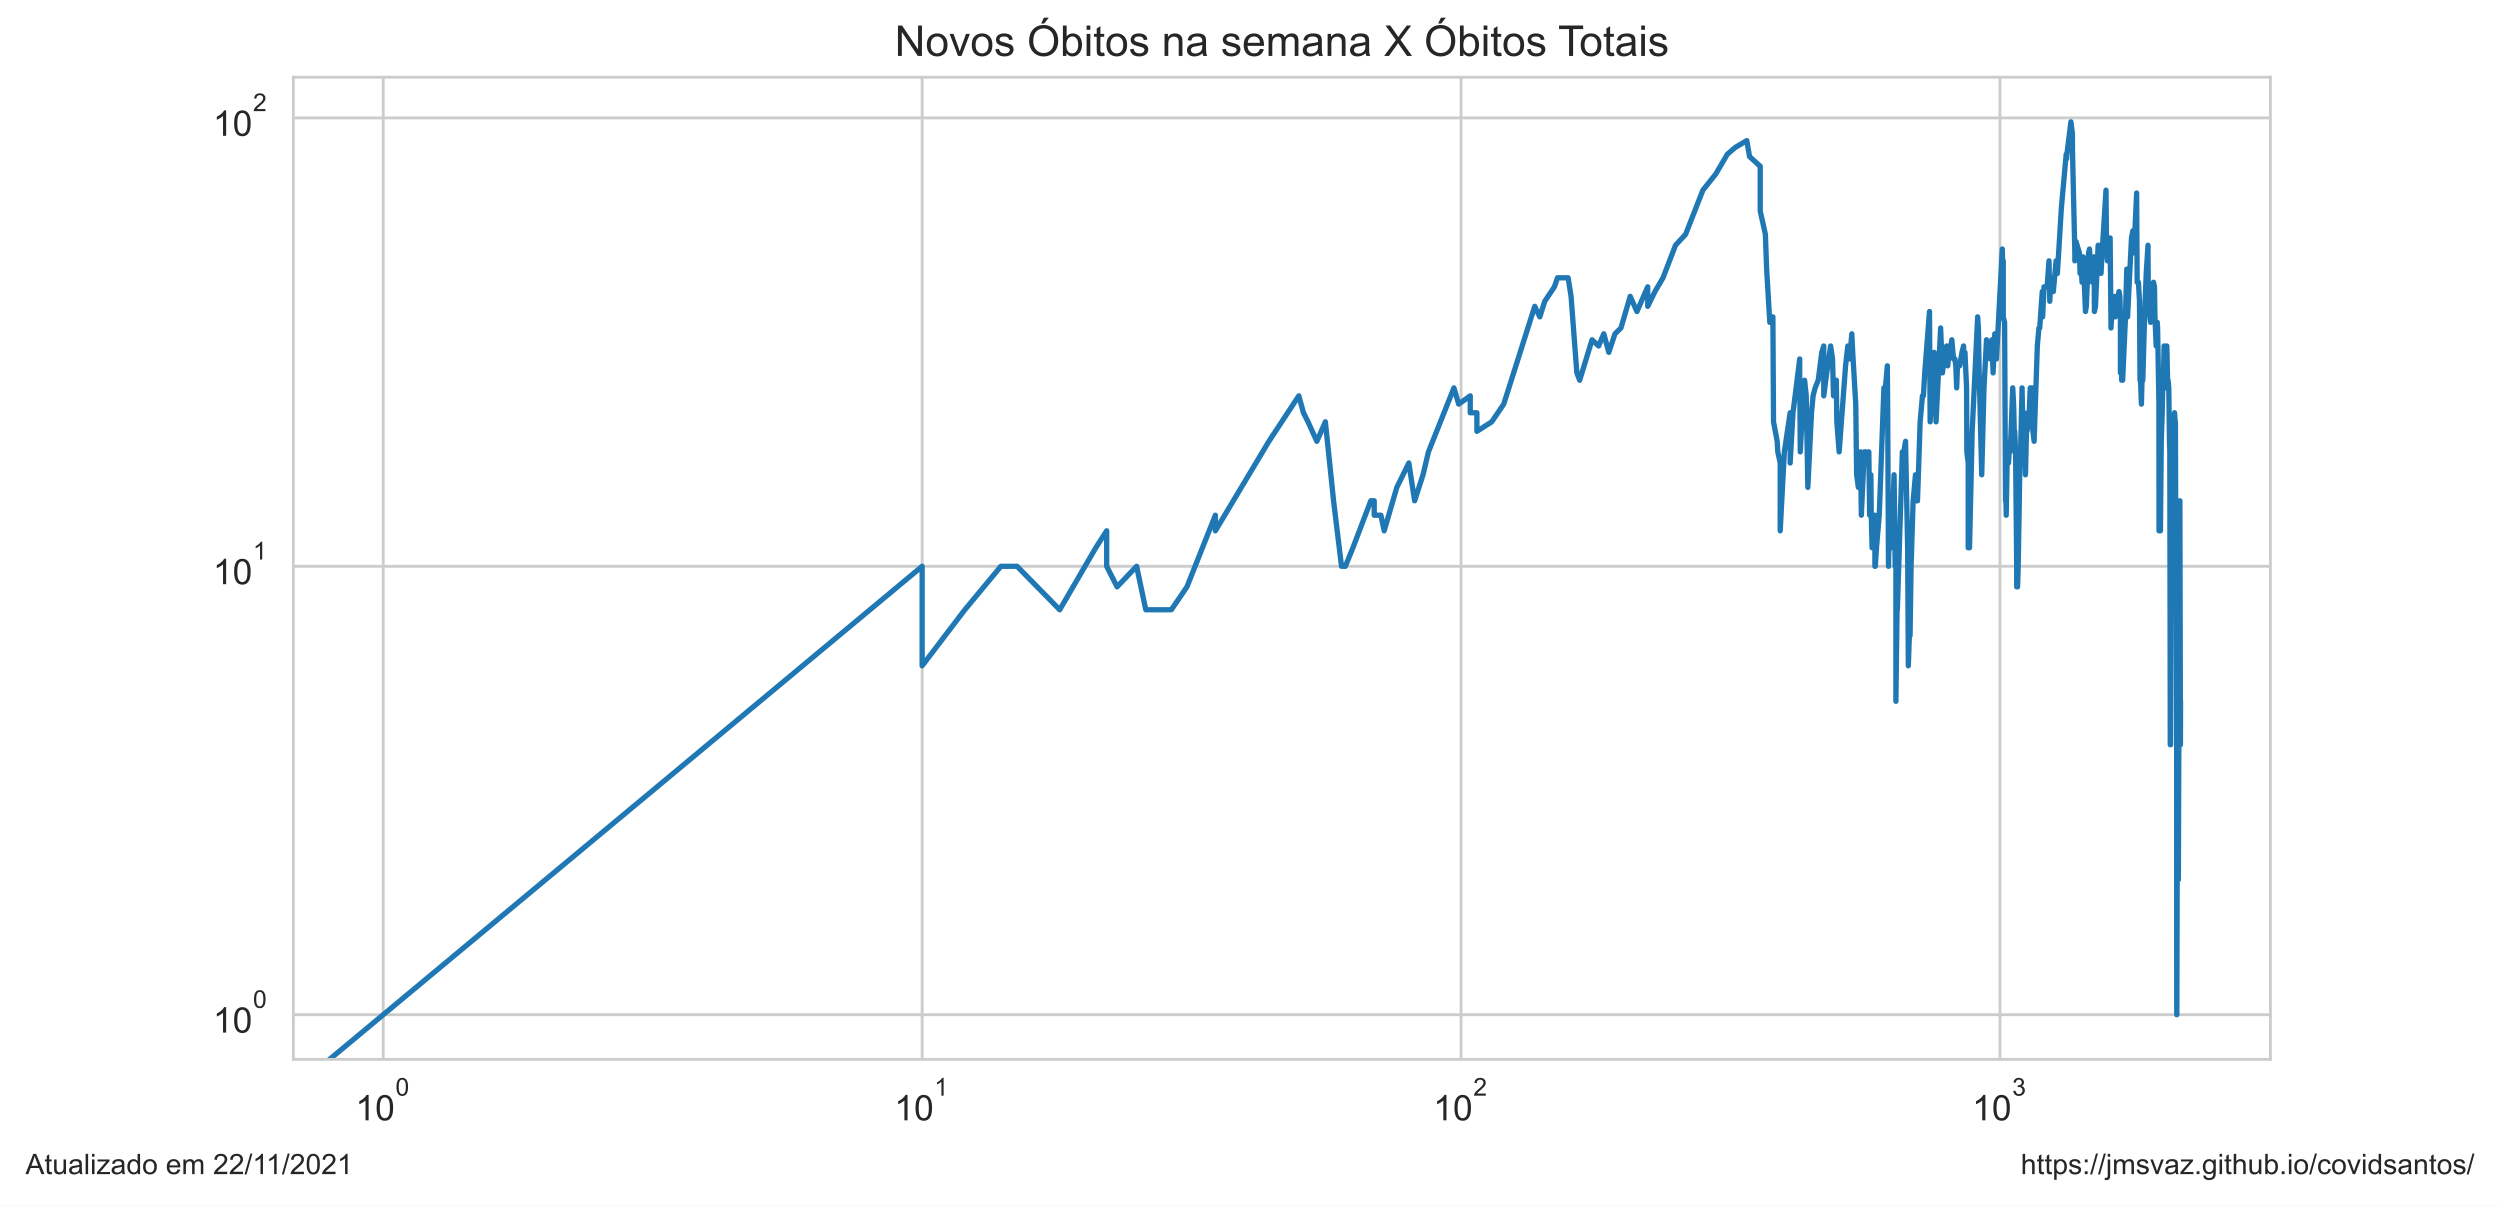
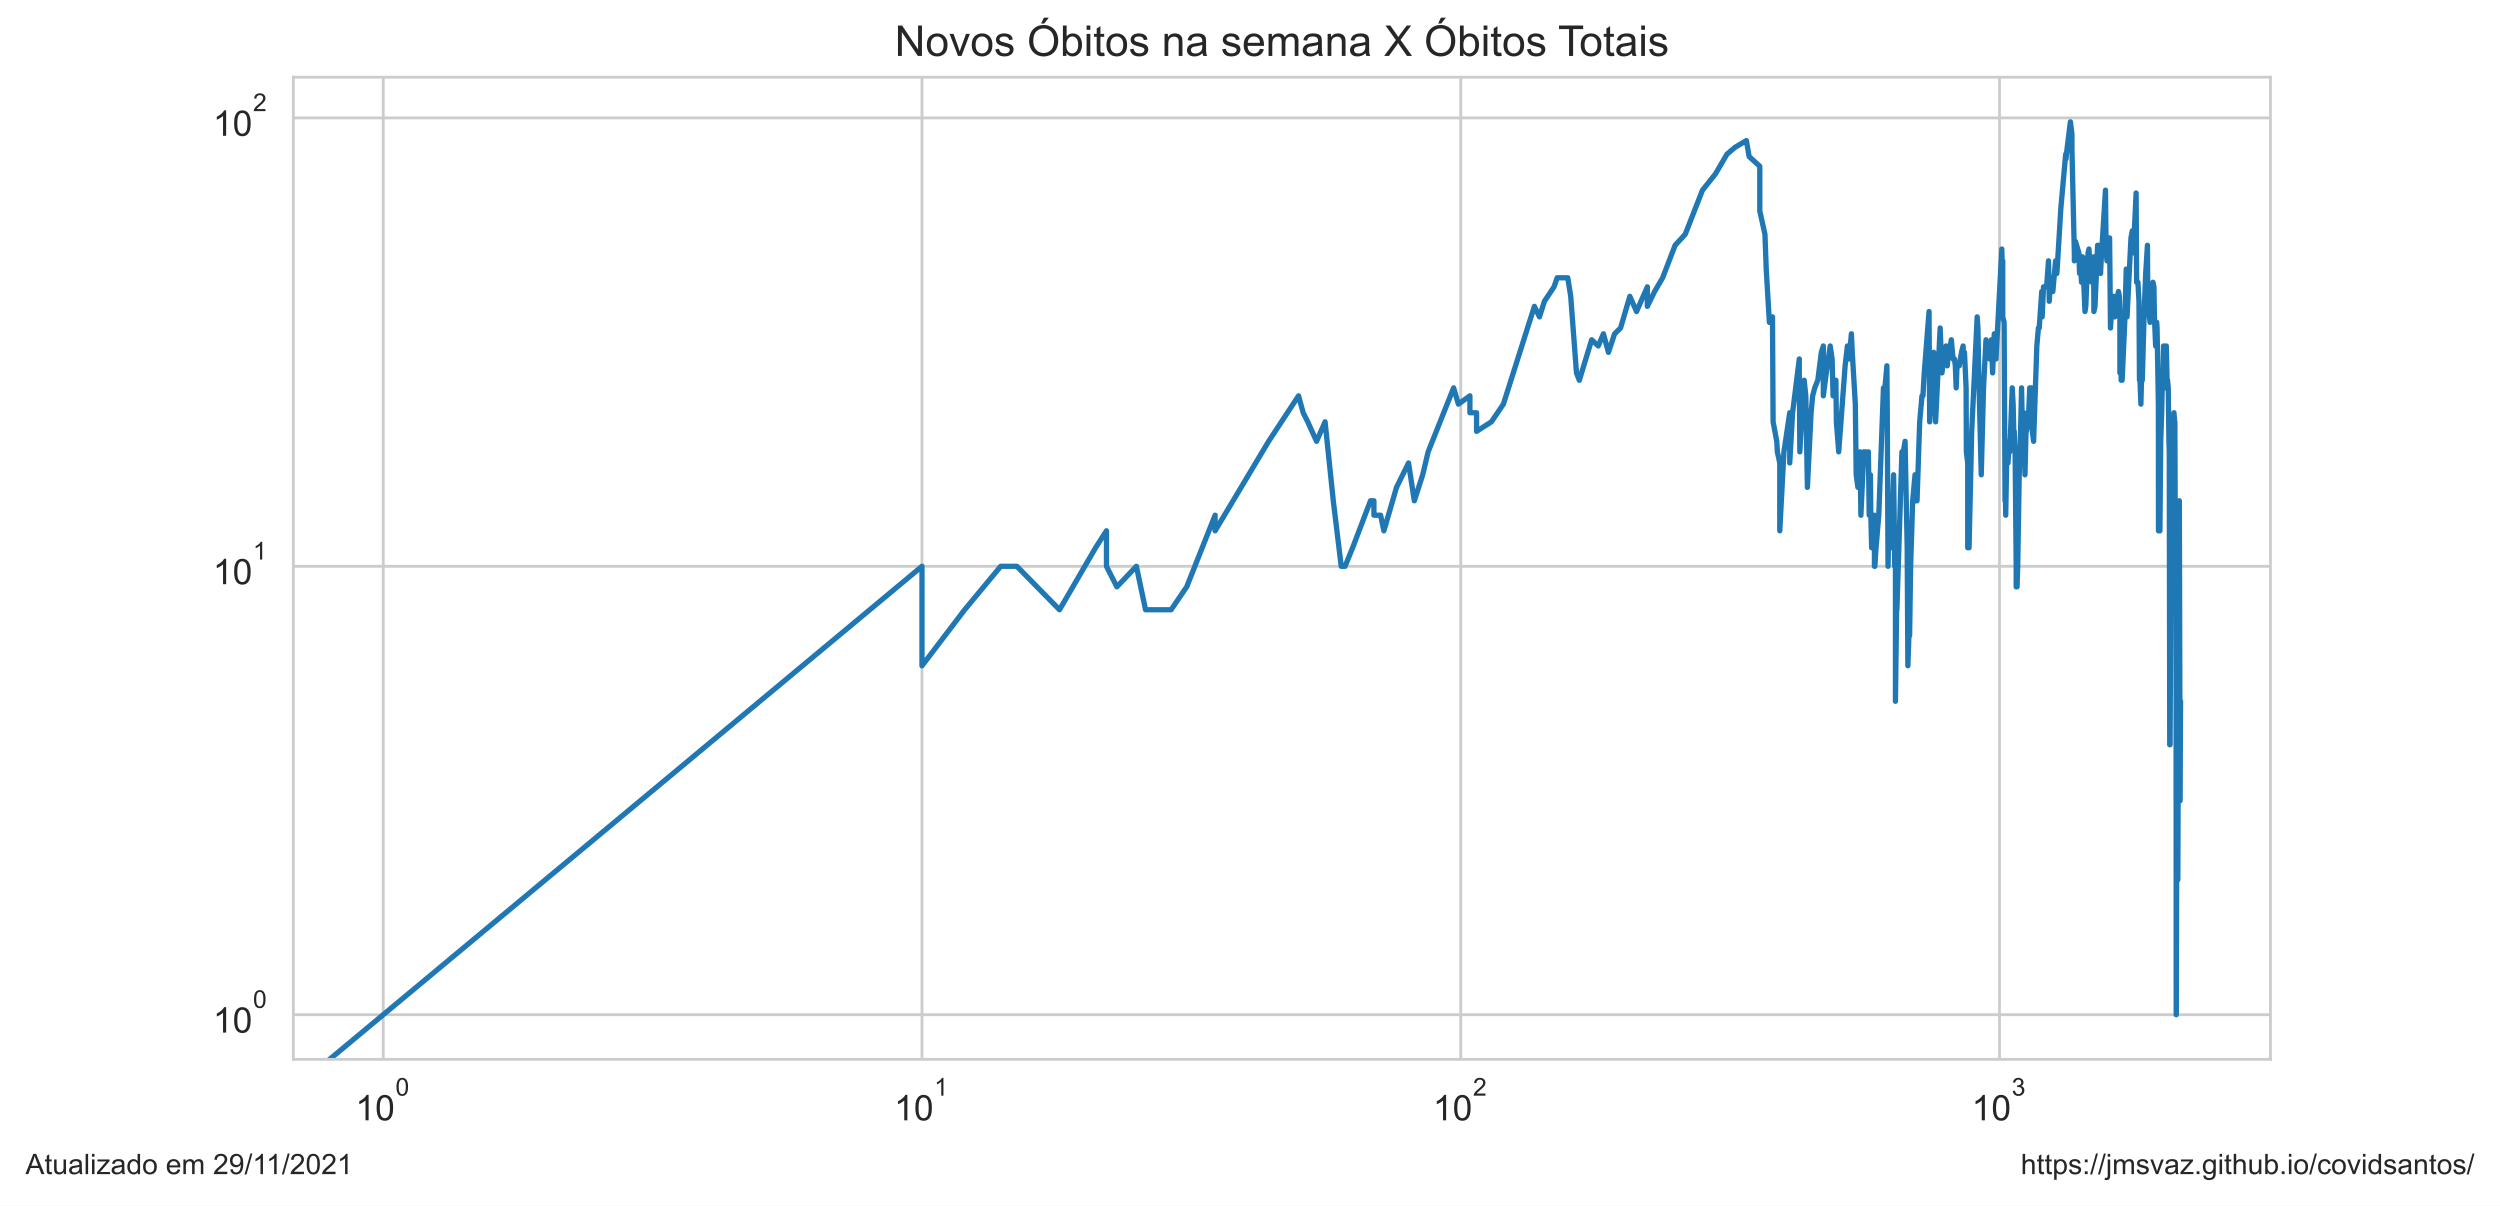
<svg xmlns="http://www.w3.org/2000/svg" xmlns:xlink="http://www.w3.org/1999/xlink" height="340.273pt" version="1.1" viewBox="0 0 705.6 340.273" width="705.6pt">
  <defs>
    <style type="text/css">*{stroke-linecap:butt;stroke-linejoin:round;}</style>
  </defs>
  <g id="figure_1">
    <g id="patch_1">
      <path d="M 0 340.273  L 705.6 340.273  L 705.6 0  L 0 0  z " style="fill:#ffffff;" />
    </g>
    <g id="axes_1">
      <g id="patch_2">
        <path d="M 82.8 298.989  L 640.8 298.989  L 640.8 21.789  L 82.8 21.789  z " style="fill:#ffffff;" />
      </g>
      <g id="matplotlib.axis_1">
        <g id="xtick_1">
          <g id="line2d_1">
-             <path clip-path="url(#p14ca99afa6)" d="M 108.164 298.989  L 108.164 21.789  " style="fill:none;stroke:#cccccc;stroke-linecap:round;stroke-width:0.8;" />
+             <path clip-path="url(#p8dcf855f49)" d="M 108.164 298.989  L 108.164 21.789  " style="fill:none;stroke:#cccccc;stroke-linecap:round;stroke-width:0.8;" />
          </g>
          <g id="text_1">
            <g style="fill:#262626;" transform="translate(100.3136 316.3019)scale(0.1 -0.1)">
              <defs>
                <path d="M 2384 0  L 1822 0  L 1822 3584  Q 1619 3391 1289 3197  Q 959 3003 697 2906  L 697 3450  Q 1169 3672 1522 3987  Q 1875 4303 2022 4600  L 2384 4600  L 2384 0  z " id="ArialMT-31" transform="scale(0.015625)" />
                <path d="M 266 2259  Q 266 3072 433 3567  Q 600 4063 929 4331  Q 1259 4600 1759 4600  Q 2128 4600 2406 4451  Q 2684 4303 2865 4023  Q 3047 3744 3150 3342  Q 3253 2941 3253 2259  Q 3253 1453 3087 958  Q 2922 463 2592 192  Q 2263 -78 1759 -78  Q 1097 -78 719 397  Q 266 969 266 2259  z M 844 2259  Q 844 1131 1108 757  Q 1372 384 1759 384  Q 2147 384 2411 759  Q 2675 1134 2675 2259  Q 2675 3391 2411 3762  Q 2147 4134 1753 4134  Q 1366 4134 1134 3806  Q 844 3388 844 2259  z " id="ArialMT-30" transform="scale(0.015625)" />
              </defs>
              <use transform="translate(0 0.99375)" xlink:href="#ArialMT-31" />
              <use transform="translate(55.61523 0.99375)" xlink:href="#ArialMT-30" />
              <use transform="translate(112.9728 70.6875)scale(0.7)" xlink:href="#ArialMT-30" />
            </g>
          </g>
        </g>
        <g id="xtick_2">
          <g id="line2d_2">
-             <path clip-path="url(#p14ca99afa6)" d="M 260.267 298.989  L 260.267 21.789  " style="fill:none;stroke:#cccccc;stroke-linecap:round;stroke-width:0.8;" />
+             <path clip-path="url(#p8dcf855f49)" d="M 260.221 298.989  L 260.221 21.789  " style="fill:none;stroke:#cccccc;stroke-linecap:round;stroke-width:0.8;" />
          </g>
          <g id="text_2">
-             <g style="fill:#262626;" transform="translate(252.4168 316.3019)scale(0.1 -0.1)">
+             <g style="fill:#262626;" transform="translate(252.3711 316.3019)scale(0.1 -0.1)">
              <use transform="translate(0 0.99375)" xlink:href="#ArialMT-31" />
              <use transform="translate(55.61523 0.99375)" xlink:href="#ArialMT-30" />
              <use transform="translate(112.9728 70.6875)scale(0.7)" xlink:href="#ArialMT-31" />
            </g>
          </g>
        </g>
        <g id="xtick_3">
          <g id="line2d_3">
-             <path clip-path="url(#p14ca99afa6)" d="M 412.37 298.989  L 412.37 21.789  " style="fill:none;stroke:#cccccc;stroke-linecap:round;stroke-width:0.8;" />
+             <path clip-path="url(#p8dcf855f49)" d="M 412.279 298.989  L 412.279 21.789  " style="fill:none;stroke:#cccccc;stroke-linecap:round;stroke-width:0.8;" />
          </g>
          <g id="text_3">
-             <g style="fill:#262626;" transform="translate(404.52 316.3019)scale(0.1 -0.1)">
+             <g style="fill:#262626;" transform="translate(404.4286 316.3019)scale(0.1 -0.1)">
              <defs>
                <path d="M 3222 541  L 3222 0  L 194 0  Q 188 203 259 391  Q 375 700 629 1000  Q 884 1300 1366 1694  Q 2113 2306 2375 2664  Q 2638 3022 2638 3341  Q 2638 3675 2398 3904  Q 2159 4134 1775 4134  Q 1369 4134 1125 3890  Q 881 3647 878 3216  L 300 3275  Q 359 3922 746 4261  Q 1134 4600 1788 4600  Q 2447 4600 2831 4234  Q 3216 3869 3216 3328  Q 3216 3053 3103 2787  Q 2991 2522 2730 2228  Q 2469 1934 1863 1422  Q 1356 997 1212 845  Q 1069 694 975 541  L 3222 541  z " id="ArialMT-32" transform="scale(0.015625)" />
              </defs>
              <use transform="translate(0 0.99375)" xlink:href="#ArialMT-31" />
              <use transform="translate(55.61523 0.99375)" xlink:href="#ArialMT-30" />
              <use transform="translate(112.9728 70.6875)scale(0.7)" xlink:href="#ArialMT-32" />
            </g>
          </g>
        </g>
        <g id="xtick_4">
          <g id="line2d_4">
-             <path clip-path="url(#p14ca99afa6)" d="M 564.473 298.989  L 564.473 21.789  " style="fill:none;stroke:#cccccc;stroke-linecap:round;stroke-width:0.8;" />
+             <path clip-path="url(#p8dcf855f49)" d="M 564.336 298.989  L 564.336 21.789  " style="fill:none;stroke:#cccccc;stroke-linecap:round;stroke-width:0.8;" />
          </g>
          <g id="text_4">
-             <g style="fill:#262626;" transform="translate(556.6232 316.3019)scale(0.1 -0.1)">
+             <g style="fill:#262626;" transform="translate(556.486 316.3019)scale(0.1 -0.1)">
              <defs>
                <path d="M 269 1209  L 831 1284  Q 928 806 1161 595  Q 1394 384 1728 384  Q 2125 384 2398 659  Q 2672 934 2672 1341  Q 2672 1728 2419 1979  Q 2166 2231 1775 2231  Q 1616 2231 1378 2169  L 1441 2663  Q 1497 2656 1531 2656  Q 1891 2656 2178 2843  Q 2466 3031 2466 3422  Q 2466 3731 2256 3934  Q 2047 4138 1716 4138  Q 1388 4138 1169 3931  Q 950 3725 888 3313  L 325 3413  Q 428 3978 793 4289  Q 1159 4600 1703 4600  Q 2078 4600 2393 4439  Q 2709 4278 2876 4000  Q 3044 3722 3044 3409  Q 3044 3113 2884 2869  Q 2725 2625 2413 2481  Q 2819 2388 3044 2092  Q 3269 1797 3269 1353  Q 3269 753 2831 336  Q 2394 -81 1725 -81  Q 1122 -81 723 278  Q 325 638 269 1209  z " id="ArialMT-33" transform="scale(0.015625)" />
              </defs>
              <use transform="translate(0 0.99375)" xlink:href="#ArialMT-31" />
              <use transform="translate(55.61523 0.99375)" xlink:href="#ArialMT-30" />
              <use transform="translate(112.9728 70.6875)scale(0.7)" xlink:href="#ArialMT-33" />
            </g>
          </g>
        </g>
        <g id="xtick_5" />
        <g id="xtick_6" />
        <g id="xtick_7" />
        <g id="xtick_8" />
        <g id="xtick_9" />
        <g id="xtick_10" />
        <g id="xtick_11" />
        <g id="xtick_12" />
        <g id="xtick_13" />
        <g id="xtick_14" />
        <g id="xtick_15" />
        <g id="xtick_16" />
        <g id="xtick_17" />
        <g id="xtick_18" />
        <g id="xtick_19" />
        <g id="xtick_20" />
        <g id="xtick_21" />
        <g id="xtick_22" />
        <g id="xtick_23" />
        <g id="xtick_24" />
        <g id="xtick_25" />
        <g id="xtick_26" />
        <g id="xtick_27" />
        <g id="xtick_28" />
        <g id="xtick_29" />
        <g id="xtick_30" />
        <g id="xtick_31" />
        <g id="xtick_32" />
        <g id="xtick_33" />
      </g>
      <g id="matplotlib.axis_2">
        <g id="ytick_1">
          <g id="line2d_5">
-             <path clip-path="url(#p14ca99afa6)" d="M 82.8 286.389  L 640.8 286.389  " style="fill:none;stroke:#cccccc;stroke-linecap:round;stroke-width:0.8;" />
+             <path clip-path="url(#p8dcf855f49)" d="M 82.8 286.389  L 640.8 286.389  " style="fill:none;stroke:#cccccc;stroke-linecap:round;stroke-width:0.8;" />
          </g>
          <g id="text_5">
            <g style="fill:#262626;" transform="translate(60.1 291.5456)scale(0.1 -0.1)">
              <use transform="translate(0 0.99375)" xlink:href="#ArialMT-31" />
              <use transform="translate(55.61523 0.99375)" xlink:href="#ArialMT-30" />
              <use transform="translate(112.9728 70.6875)scale(0.7)" xlink:href="#ArialMT-30" />
            </g>
          </g>
        </g>
        <g id="ytick_2">
          <g id="line2d_6">
-             <path clip-path="url(#p14ca99afa6)" d="M 82.8 159.834  L 640.8 159.834  " style="fill:none;stroke:#cccccc;stroke-linecap:round;stroke-width:0.8;" />
+             <path clip-path="url(#p8dcf855f49)" d="M 82.8 159.834  L 640.8 159.834  " style="fill:none;stroke:#cccccc;stroke-linecap:round;stroke-width:0.8;" />
          </g>
          <g id="text_6">
            <g style="fill:#262626;" transform="translate(60.1 164.9904)scale(0.1 -0.1)">
              <use transform="translate(0 0.99375)" xlink:href="#ArialMT-31" />
              <use transform="translate(55.61523 0.99375)" xlink:href="#ArialMT-30" />
              <use transform="translate(112.9728 70.6875)scale(0.7)" xlink:href="#ArialMT-31" />
            </g>
          </g>
        </g>
        <g id="ytick_3">
          <g id="line2d_7">
-             <path clip-path="url(#p14ca99afa6)" d="M 82.8 33.279  L 640.8 33.279  " style="fill:none;stroke:#cccccc;stroke-linecap:round;stroke-width:0.8;" />
+             <path clip-path="url(#p8dcf855f49)" d="M 82.8 33.279  L 640.8 33.279  " style="fill:none;stroke:#cccccc;stroke-linecap:round;stroke-width:0.8;" />
          </g>
          <g id="text_7">
            <g style="fill:#262626;" transform="translate(60.1 38.43524)scale(0.1 -0.1)">
              <use transform="translate(0 0.99375)" xlink:href="#ArialMT-31" />
              <use transform="translate(55.61523 0.99375)" xlink:href="#ArialMT-30" />
              <use transform="translate(112.9728 70.6875)scale(0.7)" xlink:href="#ArialMT-32" />
            </g>
          </g>
        </g>
        <g id="ytick_4" />
        <g id="ytick_5" />
        <g id="ytick_6" />
        <g id="ytick_7" />
        <g id="ytick_8" />
        <g id="ytick_9" />
        <g id="ytick_10" />
        <g id="ytick_11" />
        <g id="ytick_12" />
        <g id="ytick_13" />
        <g id="ytick_14" />
        <g id="ytick_15" />
        <g id="ytick_16" />
        <g id="ytick_17" />
        <g id="ytick_18" />
        <g id="ytick_19" />
        <g id="ytick_20" />
        <g id="ytick_21" />
      </g>
      <g id="line2d_8">
-         <path clip-path="url(#p14ca99afa6)" d="M 42.2 341.273  L 260.267 159.834  L 260.267 187.91  L 272.311 172.099  L 282.493 159.834  L 282.493 159.834  L 287.051 159.834  L 299.095 172.099  L 309.277 154.596  L 312.35 149.813  L 312.35 159.834  L 315.287 165.625  L 315.287 165.625  L 320.795 159.834  L 323.386 172.099  L 330.599 172.099  L 335.005 165.625  L 343.021 145.414  L 343.021 149.813  L 343.021 149.813  L 358.138 124.556  L 366.582 111.716  L 367.891 116.499  L 369.173 119.056  L 371.666 124.556  L 374.069 119.056  L 376.387 141.341  L 378.626 159.834  L 379.718 159.834  L 381.849 154.596  L 386.894 141.341  L 387.858 141.341  L 387.858 145.414  L 389.746 145.414  L 390.67 149.813  L 394.241 137.549  L 397.63 130.67  L 399.261 141.341  L 401.634 134.002  L 403.171 127.528  L 410.358 109.473  L 411.706 114.056  L 414.961 111.716  L 414.961 116.499  L 416.839 116.499  L 416.839 121.737  L 421.025 119.056  L 424.414 114.056  L 433.166 86.46  L 434.597 89.431  L 435.997 85.032  L 438.712 80.959  L 439.593 78.402  L 442.586 78.402  L 443.417 83.64  L 445.048 105.243  L 445.849 107.317  L 449.337 95.905  L 451.198 97.65  L 452.65 94.214  L 454.07 99.452  L 455.804 94.214  L 457.494 92.573  L 460.11 83.64  L 462.007 87.925  L 465.051 80.959  L 465.051 86.46  L 467.102 82.283  L 469.37 78.402  L 472.898 69.22  L 475.742 66.137  L 480.62 53.673  L 484.278 49.091  L 484.278 49.091  L 487.533 43.52  L 489.821 41.569  L 493.015 39.684  L 493.79 44.186  L 496.802 46.935  L 496.802 59.553  L 496.802 59.553  L 498.258 66.137  L 498.617 75.959  L 499.506 90.98  L 500.383 89.431  L 500.557 119.056  L 500.557 119.056  L 501.592 124.556  L 501.763 127.528  L 502.442 130.67  L 502.442 149.813  L 503.614 127.528  L 503.614 127.528  L 505.253 116.499  L 505.253 130.67  L 506.058 116.499  L 507.95 101.315  L 507.95 105.243  L 507.95 105.243  L 508.105 127.528  L 508.569 119.056  L 509.334 107.317  L 509.789 111.716  L 510.241 137.549  L 511.284 116.499  L 511.284 116.499  L 511.726 111.716  L 512.31 109.473  L 513.178 107.317  L 514.175 99.452  L 514.739 97.65  L 514.739 111.716  L 514.739 111.716  L 515.575 105.243  L 516.674 97.65  L 517.216 101.315  L 517.486 111.716  L 518.155 109.473  L 518.155 109.473  L 518.288 107.317  L 518.421 119.056  L 519.081 127.528  L 520.894 103.244  L 521.53 97.65  L 522.034 99.452  L 522.034 101.315  L 522.659 94.214  L 522.908 99.452  L 523.769 114.056  L 524.014 134.002  L 524.014 134.002  L 524.499 137.549  L 525.102 127.528  L 525.341 145.414  L 526.172 127.528  L 526.172 127.528  L 526.642 127.528  L 527.109 130.67  L 527.457 127.528  L 527.688 145.414  L 528.033 134.002  L 528.147 145.414  L 528.376 154.596  L 528.944 145.414  L 528.944 149.813  L 529.17 145.414  L 529.17 159.834  L 529.282 159.834  L 529.619 154.596  L 530.398 145.414  L 531.713 109.473  L 531.929 109.473  L 531.929 109.473  L 531.929 111.716  L 532.682 103.244  L 532.789 116.499  L 533.002 159.834  L 533.002 159.834  L 533.214 149.813  L 533.847 154.596  L 534.057 149.813  L 534.578 134.002  L 534.682 141.341  L 534.889 159.834  L 535.096 159.834  L 535.096 197.931  L 535.507 165.625  L 535.507 172.099  L 536.925 127.528  L 537.225 130.67  L 537.225 130.67  L 537.325 127.528  L 537.821 124.556  L 538.412 154.596  L 538.608 187.91  L 538.9 179.438  L 539.094 179.438  L 539.385 159.834  L 539.962 141.341  L 540.628 134.002  L 540.628 141.341  L 540.723 141.341  L 541.195 141.341  L 541.942 119.056  L 542.589 111.716  L 542.865 111.716  L 542.865 111.716  L 543.23 105.243  L 544.583 87.925  L 544.761 119.056  L 544.761 119.056  L 545.909 99.452  L 546.431 119.056  L 547.721 92.573  L 547.721 92.573  L 548.23 105.243  L 548.986 99.452  L 549.402 97.65  L 549.733 103.244  L 550.226 97.65  L 550.226 99.452  L 550.226 99.452  L 550.879 95.905  L 551.364 101.315  L 551.766 101.315  L 552.005 103.244  L 552.244 109.473  L 552.482 103.244  L 553.113 103.244  L 553.738 99.452  L 554.202 97.65  L 554.279 101.315  L 554.587 99.452  L 555.046 109.473  L 555.122 127.528  L 555.501 130.67  L 555.501 154.596  L 555.501 154.596  L 555.879 154.596  L 556.627 121.737  L 558.171 89.431  L 558.171 89.431  L 558.388 92.573  L 558.605 105.243  L 559.323 134.002  L 559.963 109.473  L 559.963 109.473  L 560.666 95.905  L 560.736 99.452  L 561.501 97.65  L 561.708 101.315  L 562.188 95.905  L 562.188 95.905  L 562.529 105.243  L 563.004 94.214  L 563.475 101.315  L 565.13 70.288  L 565.261 75.959  L 565.392 73.62  L 565.392 73.62  L 565.392 89.431  L 565.781 90.98  L 566.04 141.341  L 566.169 141.341  L 566.233 145.414  L 566.233 145.414  L 566.49 130.67  L 566.873 130.67  L 567.254 124.556  L 567.381 124.556  L 567.381 127.528  L 567.381 127.528  L 568.073 109.473  L 568.322 114.056  L 568.571 124.556  L 568.633 121.737  L 568.633 121.737  L 568.881 127.528  L 569.189 159.834  L 569.189 165.625  L 569.189 165.625  L 569.435 165.625  L 569.618 159.834  L 570.045 134.002  L 570.287 127.528  L 570.709 109.473  L 570.709 109.473  L 570.889 119.056  L 571.367 116.499  L 571.545 119.056  L 571.664 134.002  L 571.664 134.002  L 571.959 121.737  L 572.077 121.737  L 572.605 119.056  L 573.013 109.473  L 573.129 109.473  L 573.129 109.473  L 573.244 116.499  L 573.533 109.473  L 573.763 121.737  L 574.106 124.556  L 575.014 97.65  L 575.463 92.573  L 575.686 92.573  L 576.407 82.283  L 576.517 89.431  L 576.901 80.959  L 577.771 80.959  L 578.309 73.62  L 578.523 85.032  L 578.896 78.402  L 579.108 82.283  L 579.53 82.283  L 580.314 73.62  L 580.677 77.167  L 581.804 58.673  L 583.162 43.52  L 583.262 44.861  L 583.361 43.52  L 584.493 34.389  L 584.93 37.862  L 584.93 42.211  L 585.605 71.376  L 585.605 73.62  L 585.94 68.173  L 586.888 71.376  L 587.076 77.167  L 587.17 74.777  L 587.404 75.959  L 587.637 79.665  L 587.915 72.486  L 588.1 75.959  L 588.606 87.925  L 588.835 86.46  L 589.472 71.376  L 589.743 70.288  L 590.147 77.167  L 590.549 79.665  L 591.037 72.486  L 591.125 87.925  L 591.433 86.46  L 592.176 69.22  L 592.306 69.22  L 592.392 70.288  L 592.781 70.288  L 592.996 77.167  L 593.295 71.376  L 594.396 53.673  L 594.564 70.288  L 594.815 73.62  L 595.065 72.486  L 595.562 67.146  L 595.809 92.573  L 596.096 87.925  L 596.178 85.032  L 596.423 85.032  L 596.707 83.64  L 597.031 89.431  L 597.393 85.032  L 597.553 87.925  L 597.793 83.64  L 598.072 82.283  L 598.31 83.64  L 598.468 89.431  L 598.468 105.243  L 598.665 103.244  L 598.822 99.452  L 598.822 107.317  L 599.096 107.317  L 599.835 90.98  L 600.259 75.959  L 600.413 77.167  L 600.49 89.431  L 601.591 67.146  L 601.966 65.147  L 602.153 71.376  L 602.414 68.173  L 602.414 68.173  L 603.044 54.476  L 603.191 79.665  L 603.557 79.665  L 603.849 85.032  L 603.849 85.032  L 603.995 107.317  L 604.14 107.317  L 604.393 114.056  L 604.717 101.315  L 604.789 107.317  L 604.789 107.317  L 605.325 87.925  L 605.75 77.167  L 606.244 69.22  L 606.314 79.665  L 606.314 79.665  L 606.629 87.925  L 606.977 90.98  L 607.495 89.431  L 607.805 79.665  L 607.805 79.665  L 608.078 80.959  L 608.215 89.431  L 608.555 97.65  L 608.859 90.98  L 608.96 92.573  L 608.96 92.573  L 609.329 114.056  L 609.363 149.813  L 609.363 149.813  L 609.53 145.414  L 609.597 149.813  L 609.764 149.813  L 609.996 124.556  L 609.996 124.556  L 610.261 116.499  L 610.492 105.243  L 610.557 109.473  L 610.787 97.65  L 611.016 97.65  L 611.016 97.65  L 611.081 109.473  L 611.309 109.473  L 611.569 97.65  L 611.827 109.473  L 611.827 109.473  L 611.924 107.317  L 612.117 109.473  L 612.31 124.556  L 612.406 127.528  L 612.406 127.528  L 612.501 187.91  L 612.533 210.196  L 612.597 197.931  L 612.629 197.931  L 612.629 210.196  L 612.947 149.813  L 613.263 121.737  L 613.326 130.67  L 613.326 130.67  L 613.735 116.499  L 613.923 119.056  L 613.985 119.056  L 613.985 119.056  L 614.172 172.099  L 614.328 159.834  L 614.359 286.389  L 614.39 286.389  L 614.576 210.196  L 614.607 210.196  L 614.607 210.196  L 614.73 172.099  L 614.761 187.91  L 614.792 187.91  L 614.792 187.91  L 614.792 248.292  L 614.823 248.292  L 615.161 149.813  L 615.253 141.341  L 615.406 210.196  L 615.436 197.931  " style="fill:none;stroke:#1f77b4;stroke-linecap:round;stroke-width:1.5;" />
+         <path clip-path="url(#p8dcf855f49)" d="M 42.22 341.273  L 260.221 159.834  L 260.221 187.91  L 272.261 172.099  L 282.441 159.834  L 282.441 159.834  L 286.997 159.834  L 299.037 172.099  L 309.217 154.596  L 312.289 149.813  L 312.289 159.834  L 315.225 165.625  L 315.225 165.625  L 320.731 159.834  L 323.321 172.099  L 330.532 172.099  L 334.936 165.625  L 342.951 145.414  L 342.951 149.813  L 342.951 149.813  L 358.063 124.556  L 366.505 111.716  L 367.812 116.499  L 369.095 119.056  L 371.587 124.556  L 373.989 119.056  L 376.306 141.341  L 378.545 159.834  L 379.636 159.834  L 381.767 154.596  L 386.81 141.341  L 387.774 141.341  L 387.774 145.414  L 389.661 145.414  L 390.585 149.813  L 394.155 137.549  L 397.543 130.67  L 399.173 141.341  L 401.546 134.002  L 403.082 127.528  L 410.267 109.473  L 411.615 114.056  L 414.869 111.716  L 414.869 116.499  L 416.747 116.499  L 416.747 121.737  L 420.931 119.056  L 424.319 114.056  L 433.068 86.46  L 434.498 89.431  L 435.899 85.032  L 438.613 80.959  L 439.493 78.402  L 442.486 78.402  L 443.317 83.64  L 444.947 105.243  L 445.748 107.317  L 449.234 95.905  L 451.095 97.65  L 452.546 94.214  L 453.966 99.452  L 455.7 94.214  L 457.389 92.573  L 460.004 83.64  L 461.9 87.925  L 464.944 80.959  L 464.944 86.46  L 466.994 82.283  L 469.262 78.402  L 472.788 69.22  L 475.632 66.137  L 480.508 53.673  L 484.165 49.091  L 484.165 49.091  L 487.418 43.52  L 489.707 41.569  L 492.899 39.684  L 493.674 44.186  L 496.685 46.935  L 496.685 59.553  L 496.685 59.553  L 498.14 66.137  L 498.499 75.959  L 499.388 90.98  L 500.265 89.431  L 500.439 119.056  L 500.439 119.056  L 501.474 124.556  L 501.644 127.528  L 502.323 130.67  L 502.323 149.813  L 503.495 127.528  L 503.495 127.528  L 505.134 116.499  L 505.134 130.67  L 505.938 116.499  L 507.83 101.315  L 507.83 105.243  L 507.83 105.243  L 507.985 127.528  L 508.448 119.056  L 509.214 107.317  L 509.669 111.716  L 510.12 137.549  L 511.163 116.499  L 511.163 116.499  L 511.604 111.716  L 512.189 109.473  L 513.056 107.317  L 514.053 99.452  L 514.616 97.65  L 514.616 111.716  L 514.616 111.716  L 515.452 105.243  L 516.551 97.65  L 517.093 101.315  L 517.363 111.716  L 518.032 109.473  L 518.032 109.473  L 518.165 107.317  L 518.298 119.056  L 518.957 127.528  L 520.77 103.244  L 521.406 97.65  L 521.91 99.452  L 521.91 99.452  L 521.91 101.315  L 522.535 94.214  L 522.783 99.452  L 523.645 114.056  L 523.889 134.002  L 523.889 134.002  L 524.374 137.549  L 524.976 127.528  L 525.215 145.414  L 526.046 127.528  L 526.046 127.528  L 526.516 127.528  L 526.983 130.67  L 527.331 127.528  L 527.562 145.414  L 527.906 134.002  L 528.021 145.414  L 528.25 154.596  L 528.817 145.414  L 528.817 149.813  L 529.043 145.414  L 529.043 159.834  L 529.156 159.834  L 529.492 154.596  L 530.271 145.414  L 531.585 109.473  L 531.802 109.473  L 531.802 109.473  L 531.802 111.716  L 532.554 103.244  L 532.661 116.499  L 532.874 159.834  L 532.874 159.834  L 533.086 149.813  L 533.719 154.596  L 533.929 149.813  L 534.45 134.002  L 534.554 141.341  L 534.761 159.834  L 534.967 159.834  L 534.967 197.931  L 535.378 165.625  L 535.378 172.099  L 536.796 127.528  L 537.096 130.67  L 537.096 130.67  L 537.196 127.528  L 537.692 124.556  L 538.282 154.596  L 538.478 187.91  L 538.771 179.438  L 538.965 179.438  L 539.255 159.834  L 539.832 141.341  L 540.498 134.002  L 540.498 141.341  L 540.593 141.341  L 541.064 141.341  L 541.812 119.056  L 542.459 111.716  L 542.734 111.716  L 542.734 111.716  L 543.099 105.243  L 544.452 87.925  L 544.63 119.056  L 544.63 119.056  L 545.777 99.452  L 546.3 119.056  L 547.589 92.573  L 547.589 92.573  L 548.097 105.243  L 548.853 99.452  L 549.269 97.65  L 549.6 103.244  L 550.094 97.65  L 550.094 99.452  L 550.094 99.452  L 550.746 95.905  L 551.231 101.315  L 551.632 101.315  L 551.872 103.244  L 552.111 109.473  L 552.349 103.244  L 552.979 103.244  L 553.604 99.452  L 554.068 97.65  L 554.145 101.315  L 554.453 99.452  L 554.911 109.473  L 554.988 127.528  L 555.367 130.67  L 555.367 154.596  L 555.367 154.596  L 555.744 154.596  L 556.492 121.737  L 558.035 89.431  L 558.035 89.431  L 558.253 92.573  L 558.47 105.243  L 559.188 134.002  L 559.827 109.473  L 559.827 109.473  L 560.53 95.905  L 560.6 99.452  L 561.365 97.65  L 561.571 101.315  L 562.052 95.905  L 562.052 95.905  L 562.393 105.243  L 562.867 94.214  L 563.338 101.315  L 564.993 70.288  L 565.124 75.959  L 565.254 73.62  L 565.254 73.62  L 565.254 89.431  L 565.644 90.98  L 565.902 141.341  L 566.031 141.341  L 566.095 145.414  L 566.095 145.414  L 566.352 130.67  L 566.735 130.67  L 567.116 124.556  L 567.243 124.556  L 567.243 127.528  L 567.243 127.528  L 567.934 109.473  L 568.184 114.056  L 568.433 124.556  L 568.495 121.737  L 568.495 121.737  L 568.742 127.528  L 569.05 159.834  L 569.05 165.625  L 569.05 165.625  L 569.296 165.625  L 569.479 159.834  L 569.906 134.002  L 570.148 127.528  L 570.57 109.473  L 570.57 109.473  L 570.75 119.056  L 571.228 116.499  L 571.406 119.056  L 571.525 134.002  L 571.525 134.002  L 571.82 121.737  L 571.938 121.737  L 572.465 119.056  L 572.873 109.473  L 572.989 109.473  L 572.989 109.473  L 573.105 116.499  L 573.393 109.473  L 573.623 121.737  L 573.966 124.556  L 574.873 97.65  L 575.322 92.573  L 575.545 92.573  L 576.266 82.283  L 576.376 89.431  L 576.76 80.959  L 577.63 80.959  L 578.168 73.62  L 578.382 85.032  L 578.754 78.402  L 578.966 82.283  L 579.388 82.283  L 580.172 73.62  L 580.535 77.167  L 581.662 58.673  L 583.019 43.52  L 583.119 44.861  L 583.218 43.52  L 584.35 34.389  L 584.787 37.862  L 584.787 42.211  L 585.462 71.376  L 585.462 73.62  L 585.797 68.173  L 586.744 71.376  L 586.932 77.167  L 587.026 74.777  L 587.26 75.959  L 587.493 79.665  L 587.771 72.486  L 587.956 75.959  L 588.462 87.925  L 588.691 86.46  L 589.327 71.376  L 589.598 70.288  L 590.002 77.167  L 590.404 79.665  L 590.892 72.486  L 590.98 87.925  L 591.288 86.46  L 592.03 69.22  L 592.16 69.22  L 592.247 70.288  L 592.635 70.288  L 592.85 77.167  L 593.149 71.376  L 594.25 53.673  L 594.418 70.288  L 594.669 73.62  L 594.918 72.486  L 595.415 67.146  L 595.662 92.573  L 595.949 87.925  L 596.031 85.032  L 596.276 85.032  L 596.56 83.64  L 596.884 89.431  L 597.246 85.032  L 597.406 87.925  L 597.646 83.64  L 597.924 82.283  L 598.162 83.64  L 598.32 89.431  L 598.32 105.243  L 598.517 103.244  L 598.675 99.452  L 598.675 107.317  L 598.949 107.317  L 599.688 90.98  L 600.111 75.959  L 600.265 77.167  L 600.342 89.431  L 601.443 67.146  L 601.818 65.147  L 602.005 71.376  L 602.266 68.173  L 602.266 68.173  L 602.895 54.476  L 603.042 79.665  L 603.408 79.665  L 603.7 85.032  L 603.7 85.032  L 603.846 107.317  L 603.991 107.317  L 604.244 114.056  L 604.568 101.315  L 604.639 107.317  L 604.639 107.317  L 605.175 87.925  L 605.601 77.167  L 606.094 69.22  L 606.164 79.665  L 606.164 79.665  L 606.479 87.925  L 606.827 90.98  L 607.345 89.431  L 607.654 79.665  L 607.654 79.665  L 607.928 80.959  L 608.064 89.431  L 608.404 97.65  L 608.708 90.98  L 608.809 92.573  L 608.809 92.573  L 609.179 114.056  L 609.212 149.813  L 609.212 149.813  L 609.379 145.414  L 609.446 149.813  L 609.613 149.813  L 609.845 124.556  L 609.845 124.556  L 610.11 116.499  L 610.341 105.243  L 610.406 109.473  L 610.636 97.65  L 610.865 97.65  L 610.865 97.65  L 610.93 109.473  L 611.158 109.473  L 611.418 97.65  L 611.676 109.473  L 611.676 109.473  L 611.773 107.317  L 611.966 109.473  L 612.158 124.556  L 612.254 127.528  L 612.254 127.528  L 612.35 187.91  L 612.382 210.196  L 612.445 197.931  L 612.477 197.931  L 612.477 210.196  L 612.795 149.813  L 613.111 121.737  L 613.174 130.67  L 613.174 130.67  L 613.583 116.499  L 613.771 119.056  L 613.833 119.056  L 613.833 119.056  L 614.02 172.099  L 614.176 159.834  L 614.207 286.389  L 614.238 286.389  L 614.423 210.196  L 614.454 210.196  L 614.454 210.196  L 614.578 172.099  L 614.609 187.91  L 614.64 187.91  L 614.64 187.91  L 614.64 248.292  L 614.67 248.292  L 615.009 149.813  L 615.1 141.341  L 615.314 226.007  L 615.375 210.196  L 615.436 197.931  L 615.436 197.931  " style="fill:none;stroke:#1f77b4;stroke-linecap:round;stroke-width:1.5;" />
      </g>
      <g id="patch_3">
        <path d="M 82.8 298.989  L 82.8 21.789  " style="fill:none;stroke:#cccccc;stroke-linecap:square;stroke-linejoin:miter;stroke-width:0.8;" />
      </g>
      <g id="patch_4">
        <path d="M 640.8 298.989  L 640.8 21.789  " style="fill:none;stroke:#cccccc;stroke-linecap:square;stroke-linejoin:miter;stroke-width:0.8;" />
      </g>
      <g id="patch_5">
        <path d="M 82.8 298.989  L 640.8 298.989  " style="fill:none;stroke:#cccccc;stroke-linecap:square;stroke-linejoin:miter;stroke-width:0.8;" />
      </g>
      <g id="patch_6">
        <path d="M 82.8 21.789  L 640.8 21.789  " style="fill:none;stroke:#cccccc;stroke-linecap:square;stroke-linejoin:miter;stroke-width:0.8;" />
      </g>
      <g id="text_8">
        <g style="fill:#262626;" transform="translate(252.5278 15.78937)scale(0.12 -0.12)">
          <defs>
            <path d="M 488 0  L 488 4581  L 1109 4581  L 3516 984  L 3516 4581  L 4097 4581  L 4097 0  L 3475 0  L 1069 3600  L 1069 0  L 488 0  z " id="ArialMT-4e" transform="scale(0.015625)" />
            <path d="M 213 1659  Q 213 2581 725 3025  Q 1153 3394 1769 3394  Q 2453 3394 2887 2945  Q 3322 2497 3322 1706  Q 3322 1066 3130 698  Q 2938 331 2570 128  Q 2203 -75 1769 -75  Q 1072 -75 642 372  Q 213 819 213 1659  z M 791 1659  Q 791 1022 1069 705  Q 1347 388 1769 388  Q 2188 388 2466 706  Q 2744 1025 2744 1678  Q 2744 2294 2464 2611  Q 2184 2928 1769 2928  Q 1347 2928 1069 2612  Q 791 2297 791 1659  z " id="ArialMT-6f" transform="scale(0.015625)" />
            <path d="M 1344 0  L 81 3319  L 675 3319  L 1388 1331  Q 1503 1009 1600 663  Q 1675 925 1809 1294  L 2547 3319  L 3125 3319  L 1869 0  L 1344 0  z " id="ArialMT-76" transform="scale(0.015625)" />
            <path d="M 197 991  L 753 1078  Q 800 744 1014 566  Q 1228 388 1613 388  Q 2000 388 2187 545  Q 2375 703 2375 916  Q 2375 1106 2209 1216  Q 2094 1291 1634 1406  Q 1016 1563 777 1677  Q 538 1791 414 1992  Q 291 2194 291 2438  Q 291 2659 392 2848  Q 494 3038 669 3163  Q 800 3259 1026 3326  Q 1253 3394 1513 3394  Q 1903 3394 2198 3281  Q 2494 3169 2634 2976  Q 2775 2784 2828 2463  L 2278 2388  Q 2241 2644 2061 2787  Q 1881 2931 1553 2931  Q 1166 2931 1000 2803  Q 834 2675 834 2503  Q 834 2394 903 2306  Q 972 2216 1119 2156  Q 1203 2125 1616 2013  Q 2213 1853 2448 1751  Q 2684 1650 2818 1456  Q 2953 1263 2953 975  Q 2953 694 2789 445  Q 2625 197 2315 61  Q 2006 -75 1616 -75  Q 969 -75 630 194  Q 291 463 197 991  z " id="ArialMT-73" transform="scale(0.015625)" />
            <path id="ArialMT-20" transform="scale(0.015625)" />
            <path d="M 309 2231  Q 309 3372 921 4017  Q 1534 4663 2503 4663  Q 3138 4663 3647 4359  Q 4156 4056 4423 3514  Q 4691 2972 4691 2284  Q 4691 1588 4409 1038  Q 4128 488 3612 205  Q 3097 -78 2500 -78  Q 1853 -78 1343 234  Q 834 547 571 1087  Q 309 1628 309 2231  z M 934 2222  Q 934 1394 1379 917  Q 1825 441 2497 441  Q 3181 441 3623 922  Q 4066 1403 4066 2288  Q 4066 2847 3877 3264  Q 3688 3681 3323 3911  Q 2959 4141 2506 4141  Q 1863 4141 1398 3698  Q 934 3256 934 2222  z M 2118 4883  L 2533 5758  L 3271 5758  L 2583 4883  L 2118 4883  z " id="ArialMT-d3" transform="scale(0.015625)" />
            <path d="M 941 0  L 419 0  L 419 4581  L 981 4581  L 981 2947  Q 1338 3394 1891 3394  Q 2197 3394 2470 3270  Q 2744 3147 2920 2923  Q 3097 2700 3197 2384  Q 3297 2069 3297 1709  Q 3297 856 2875 390  Q 2453 -75 1863 -75  Q 1275 -75 941 416  L 941 0  z M 934 1684  Q 934 1088 1097 822  Q 1363 388 1816 388  Q 2184 388 2453 708  Q 2722 1028 2722 1663  Q 2722 2313 2464 2622  Q 2206 2931 1841 2931  Q 1472 2931 1203 2611  Q 934 2291 934 1684  z " id="ArialMT-62" transform="scale(0.015625)" />
            <path d="M 425 3934  L 425 4581  L 988 4581  L 988 3934  L 425 3934  z M 425 0  L 425 3319  L 988 3319  L 988 0  L 425 0  z " id="ArialMT-69" transform="scale(0.015625)" />
            <path d="M 1650 503  L 1731 6  Q 1494 -44 1306 -44  Q 1000 -44 831 53  Q 663 150 594 308  Q 525 466 525 972  L 525 2881  L 113 2881  L 113 3319  L 525 3319  L 525 4141  L 1084 4478  L 1084 3319  L 1650 3319  L 1650 2881  L 1084 2881  L 1084 941  Q 1084 700 1114 631  Q 1144 563 1211 522  Q 1278 481 1403 481  Q 1497 481 1650 503  z " id="ArialMT-74" transform="scale(0.015625)" />
            <path d="M 422 0  L 422 3319  L 928 3319  L 928 2847  Q 1294 3394 1984 3394  Q 2284 3394 2536 3286  Q 2788 3178 2913 3003  Q 3038 2828 3088 2588  Q 3119 2431 3119 2041  L 3119 0  L 2556 0  L 2556 2019  Q 2556 2363 2490 2533  Q 2425 2703 2258 2804  Q 2091 2906 1866 2906  Q 1506 2906 1245 2678  Q 984 2450 984 1813  L 984 0  L 422 0  z " id="ArialMT-6e" transform="scale(0.015625)" />
            <path d="M 2588 409  Q 2275 144 1986 34  Q 1697 -75 1366 -75  Q 819 -75 525 192  Q 231 459 231 875  Q 231 1119 342 1320  Q 453 1522 633 1644  Q 813 1766 1038 1828  Q 1203 1872 1538 1913  Q 2219 1994 2541 2106  Q 2544 2222 2544 2253  Q 2544 2597 2384 2738  Q 2169 2928 1744 2928  Q 1347 2928 1158 2789  Q 969 2650 878 2297  L 328 2372  Q 403 2725 575 2942  Q 747 3159 1072 3276  Q 1397 3394 1825 3394  Q 2250 3394 2515 3294  Q 2781 3194 2906 3042  Q 3031 2891 3081 2659  Q 3109 2516 3109 2141  L 3109 1391  Q 3109 606 3145 398  Q 3181 191 3288 0  L 2700 0  Q 2613 175 2588 409  z M 2541 1666  Q 2234 1541 1622 1453  Q 1275 1403 1131 1340  Q 988 1278 909 1158  Q 831 1038 831 891  Q 831 666 1001 516  Q 1172 366 1500 366  Q 1825 366 2078 508  Q 2331 650 2450 897  Q 2541 1088 2541 1459  L 2541 1666  z " id="ArialMT-61" transform="scale(0.015625)" />
            <path d="M 2694 1069  L 3275 997  Q 3138 488 2766 206  Q 2394 -75 1816 -75  Q 1088 -75 661 373  Q 234 822 234 1631  Q 234 2469 665 2931  Q 1097 3394 1784 3394  Q 2450 3394 2872 2941  Q 3294 2488 3294 1666  Q 3294 1616 3291 1516  L 816 1516  Q 847 969 1125 678  Q 1403 388 1819 388  Q 2128 388 2347 550  Q 2566 713 2694 1069  z M 847 1978  L 2700 1978  Q 2663 2397 2488 2606  Q 2219 2931 1791 2931  Q 1403 2931 1139 2672  Q 875 2413 847 1978  z " id="ArialMT-65" transform="scale(0.015625)" />
            <path d="M 422 0  L 422 3319  L 925 3319  L 925 2853  Q 1081 3097 1340 3245  Q 1600 3394 1931 3394  Q 2300 3394 2536 3241  Q 2772 3088 2869 2813  Q 3263 3394 3894 3394  Q 4388 3394 4653 3120  Q 4919 2847 4919 2278  L 4919 0  L 4359 0  L 4359 2091  Q 4359 2428 4304 2576  Q 4250 2725 4106 2815  Q 3963 2906 3769 2906  Q 3419 2906 3187 2673  Q 2956 2441 2956 1928  L 2956 0  L 2394 0  L 2394 2156  Q 2394 2531 2256 2718  Q 2119 2906 1806 2906  Q 1569 2906 1367 2781  Q 1166 2656 1075 2415  Q 984 2175 984 1722  L 984 0  L 422 0  z " id="ArialMT-6d" transform="scale(0.015625)" />
            <path d="M 28 0  L 1800 2388  L 238 4581  L 959 4581  L 1791 3406  Q 2050 3041 2159 2844  Q 2313 3094 2522 3366  L 3444 4581  L 4103 4581  L 2494 2422  L 4228 0  L 3478 0  L 2325 1634  Q 2228 1775 2125 1941  Q 1972 1691 1906 1597  L 756 0  L 28 0  z " id="ArialMT-58" transform="scale(0.015625)" />
            <path d="M 1659 0  L 1659 4041  L 150 4041  L 150 4581  L 3781 4581  L 3781 4041  L 2266 4041  L 2266 0  L 1659 0  z " id="ArialMT-54" transform="scale(0.015625)" />
          </defs>
          <use xlink:href="#ArialMT-4e" />
          <use x="72.217" xlink:href="#ArialMT-6f" />
          <use x="127.832" xlink:href="#ArialMT-76" />
          <use x="177.832" xlink:href="#ArialMT-6f" />
          <use x="233.447" xlink:href="#ArialMT-73" />
          <use x="283.447" xlink:href="#ArialMT-20" />
          <use x="311.23" xlink:href="#ArialMT-d3" />
          <use x="389.014" xlink:href="#ArialMT-62" />
          <use x="444.629" xlink:href="#ArialMT-69" />
          <use x="466.846" xlink:href="#ArialMT-74" />
          <use x="494.629" xlink:href="#ArialMT-6f" />
          <use x="550.244" xlink:href="#ArialMT-73" />
          <use x="600.244" xlink:href="#ArialMT-20" />
          <use x="628.027" xlink:href="#ArialMT-6e" />
          <use x="683.643" xlink:href="#ArialMT-61" />
          <use x="739.258" xlink:href="#ArialMT-20" />
          <use x="767.041" xlink:href="#ArialMT-73" />
          <use x="817.041" xlink:href="#ArialMT-65" />
          <use x="872.656" xlink:href="#ArialMT-6d" />
          <use x="955.957" xlink:href="#ArialMT-61" />
          <use x="1011.572" xlink:href="#ArialMT-6e" />
          <use x="1067.188" xlink:href="#ArialMT-61" />
          <use x="1122.803" xlink:href="#ArialMT-20" />
          <use x="1150.586" xlink:href="#ArialMT-58" />
          <use x="1217.285" xlink:href="#ArialMT-20" />
          <use x="1245.068" xlink:href="#ArialMT-d3" />
          <use x="1322.852" xlink:href="#ArialMT-62" />
          <use x="1378.467" xlink:href="#ArialMT-69" />
          <use x="1400.684" xlink:href="#ArialMT-74" />
          <use x="1428.467" xlink:href="#ArialMT-6f" />
          <use x="1484.082" xlink:href="#ArialMT-73" />
          <use x="1534.082" xlink:href="#ArialMT-20" />
          <use x="1560.115" xlink:href="#ArialMT-54" />
          <use x="1610.074" xlink:href="#ArialMT-6f" />
          <use x="1665.689" xlink:href="#ArialMT-74" />
          <use x="1693.473" xlink:href="#ArialMT-61" />
          <use x="1749.088" xlink:href="#ArialMT-69" />
          <use x="1771.305" xlink:href="#ArialMT-73" />
        </g>
      </g>
    </g>
    <g id="text_9">
      <g style="fill:#262626;" transform="translate(7.2 331.3894)scale(0.08 -0.08)">
        <defs>
          <path d="M -9 0  L 1750 4581  L 2403 4581  L 4278 0  L 3588 0  L 3053 1388  L 1138 1388  L 634 0  L -9 0  z M 1313 1881  L 2866 1881  L 2388 3150  Q 2169 3728 2063 4100  Q 1975 3659 1816 3225  L 1313 1881  z " id="ArialMT-41" transform="scale(0.015625)" />
          <path d="M 2597 0  L 2597 488  Q 2209 -75 1544 -75  Q 1250 -75 995 37  Q 741 150 617 320  Q 494 491 444 738  Q 409 903 409 1263  L 409 3319  L 972 3319  L 972 1478  Q 972 1038 1006 884  Q 1059 663 1231 536  Q 1403 409 1656 409  Q 1909 409 2131 539  Q 2353 669 2445 892  Q 2538 1116 2538 1541  L 2538 3319  L 3100 3319  L 3100 0  L 2597 0  z " id="ArialMT-75" transform="scale(0.015625)" />
          <path d="M 409 0  L 409 4581  L 972 4581  L 972 0  L 409 0  z " id="ArialMT-6c" transform="scale(0.015625)" />
          <path d="M 125 0  L 125 456  L 2238 2881  Q 1878 2863 1603 2863  L 250 2863  L 250 3319  L 2963 3319  L 2963 2947  L 1166 841  L 819 456  Q 1197 484 1528 484  L 3063 484  L 3063 0  L 125 0  z " id="ArialMT-7a" transform="scale(0.015625)" />
          <path d="M 2575 0  L 2575 419  Q 2259 -75 1647 -75  Q 1250 -75 917 144  Q 584 363 401 755  Q 219 1147 219 1656  Q 219 2153 384 2558  Q 550 2963 881 3178  Q 1213 3394 1622 3394  Q 1922 3394 2156 3267  Q 2391 3141 2538 2938  L 2538 4581  L 3097 4581  L 3097 0  L 2575 0  z M 797 1656  Q 797 1019 1065 703  Q 1334 388 1700 388  Q 2069 388 2326 689  Q 2584 991 2584 1609  Q 2584 2291 2321 2609  Q 2059 2928 1675 2928  Q 1300 2928 1048 2622  Q 797 2316 797 1656  z " id="ArialMT-64" transform="scale(0.015625)" />
+           <path d="M 350 1059  L 891 1109  Q 959 728 1153 556  Q 1347 384 1650 384  Q 1909 384 2104 503  Q 2300 622 2425 820  Q 2550 1019 2634 1356  Q 2719 1694 2719 2044  Q 2719 2081 2716 2156  Q 2547 1888 2255 1720  Q 1963 1553 1622 1553  Q 1053 1553 659 1965  Q 266 2378 266 3053  Q 266 3750 677 4175  Q 1088 4600 1706 4600  Q 2153 4600 2523 4359  Q 2894 4119 3086 3673  Q 3278 3228 3278 2384  Q 3278 1506 3087 986  Q 2897 466 2520 194  Q 2144 -78 1638 -78  Q 1100 -78 759 220  Q 419 519 350 1059  z M 2653 3081  Q 2653 3566 2395 3850  Q 2138 4134 1775 4134  Q 1400 4134 1122 3828  Q 844 3522 844 3034  Q 844 2597 1108 2323  Q 1372 2050 1759 2050  Q 2150 2050 2401 2323  Q 2653 2597 2653 3081  z " id="ArialMT-39" transform="scale(0.015625)" />
          <path d="M 0 -78  L 1328 4659  L 1778 4659  L 453 -78  L 0 -78  z " id="ArialMT-2f" transform="scale(0.015625)" />
        </defs>
        <use xlink:href="#ArialMT-41" />
        <use x="66.699" xlink:href="#ArialMT-74" />
        <use x="94.482" xlink:href="#ArialMT-75" />
        <use x="150.098" xlink:href="#ArialMT-61" />
        <use x="205.713" xlink:href="#ArialMT-6c" />
        <use x="227.93" xlink:href="#ArialMT-69" />
        <use x="250.146" xlink:href="#ArialMT-7a" />
        <use x="300.146" xlink:href="#ArialMT-61" />
        <use x="355.762" xlink:href="#ArialMT-64" />
        <use x="411.377" xlink:href="#ArialMT-6f" />
        <use x="466.992" xlink:href="#ArialMT-20" />
        <use x="494.775" xlink:href="#ArialMT-65" />
        <use x="550.391" xlink:href="#ArialMT-6d" />
        <use x="633.691" xlink:href="#ArialMT-20" />
        <use x="661.475" xlink:href="#ArialMT-32" />
-         <use x="717.09" xlink:href="#ArialMT-32" />
+         <use x="717.09" xlink:href="#ArialMT-39" />
        <use x="772.705" xlink:href="#ArialMT-2f" />
        <use x="800.488" xlink:href="#ArialMT-31" />
        <use x="848.729" xlink:href="#ArialMT-31" />
        <use x="904.344" xlink:href="#ArialMT-2f" />
        <use x="932.127" xlink:href="#ArialMT-32" />
        <use x="987.742" xlink:href="#ArialMT-30" />
        <use x="1043.357" xlink:href="#ArialMT-32" />
        <use x="1098.973" xlink:href="#ArialMT-31" />
      </g>
    </g>
    <g id="text_10">
      <g style="fill:#262626;" transform="translate(570.345 331.3894)scale(0.08 -0.08)">
        <defs>
          <path d="M 422 0  L 422 4581  L 984 4581  L 984 2938  Q 1378 3394 1978 3394  Q 2347 3394 2619 3248  Q 2891 3103 3008 2847  Q 3125 2591 3125 2103  L 3125 0  L 2563 0  L 2563 2103  Q 2563 2525 2380 2717  Q 2197 2909 1863 2909  Q 1613 2909 1392 2779  Q 1172 2650 1078 2428  Q 984 2206 984 1816  L 984 0  L 422 0  z " id="ArialMT-68" transform="scale(0.015625)" />
          <path d="M 422 -1272  L 422 3319  L 934 3319  L 934 2888  Q 1116 3141 1344 3267  Q 1572 3394 1897 3394  Q 2322 3394 2647 3175  Q 2972 2956 3137 2557  Q 3303 2159 3303 1684  Q 3303 1175 3120 767  Q 2938 359 2589 142  Q 2241 -75 1856 -75  Q 1575 -75 1351 44  Q 1128 163 984 344  L 984 -1272  L 422 -1272  z M 931 1641  Q 931 1000 1190 694  Q 1450 388 1819 388  Q 2194 388 2461 705  Q 2728 1022 2728 1688  Q 2728 2322 2467 2637  Q 2206 2953 1844 2953  Q 1484 2953 1207 2617  Q 931 2281 931 1641  z " id="ArialMT-70" transform="scale(0.015625)" />
          <path d="M 578 2678  L 578 3319  L 1219 3319  L 1219 2678  L 578 2678  z M 578 0  L 578 641  L 1219 641  L 1219 0  L 578 0  z " id="ArialMT-3a" transform="scale(0.015625)" />
          <path d="M 419 3928  L 419 4581  L 981 4581  L 981 3928  L 419 3928  z M -294 -1288  L -188 -809  Q -19 -853 78 -853  Q 250 -853 334 -739  Q 419 -625 419 -169  L 419 3319  L 981 3319  L 981 -181  Q 981 -794 822 -1034  Q 619 -1347 147 -1347  Q -81 -1347 -294 -1288  z " id="ArialMT-6a" transform="scale(0.015625)" />
          <path d="M 581 0  L 581 641  L 1222 641  L 1222 0  L 581 0  z " id="ArialMT-2e" transform="scale(0.015625)" />
          <path d="M 319 -275  L 866 -356  Q 900 -609 1056 -725  Q 1266 -881 1628 -881  Q 2019 -881 2231 -725  Q 2444 -569 2519 -288  Q 2563 -116 2559 434  Q 2191 0 1641 0  Q 956 0 581 494  Q 206 988 206 1678  Q 206 2153 378 2554  Q 550 2956 876 3175  Q 1203 3394 1644 3394  Q 2231 3394 2613 2919  L 2613 3319  L 3131 3319  L 3131 450  Q 3131 -325 2973 -648  Q 2816 -972 2473 -1159  Q 2131 -1347 1631 -1347  Q 1038 -1347 672 -1080  Q 306 -813 319 -275  z M 784 1719  Q 784 1066 1043 766  Q 1303 466 1694 466  Q 2081 466 2343 764  Q 2606 1063 2606 1700  Q 2606 2309 2336 2618  Q 2066 2928 1684 2928  Q 1309 2928 1046 2623  Q 784 2319 784 1719  z " id="ArialMT-67" transform="scale(0.015625)" />
          <path d="M 2588 1216  L 3141 1144  Q 3050 572 2676 248  Q 2303 -75 1759 -75  Q 1078 -75 664 370  Q 250 816 250 1647  Q 250 2184 428 2587  Q 606 2991 970 3192  Q 1334 3394 1763 3394  Q 2303 3394 2647 3120  Q 2991 2847 3088 2344  L 2541 2259  Q 2463 2594 2264 2762  Q 2066 2931 1784 2931  Q 1359 2931 1093 2626  Q 828 2322 828 1663  Q 828 994 1084 691  Q 1341 388 1753 388  Q 2084 388 2306 591  Q 2528 794 2588 1216  z " id="ArialMT-63" transform="scale(0.015625)" />
        </defs>
        <use xlink:href="#ArialMT-68" />
        <use x="55.615" xlink:href="#ArialMT-74" />
        <use x="83.398" xlink:href="#ArialMT-74" />
        <use x="111.182" xlink:href="#ArialMT-70" />
        <use x="166.797" xlink:href="#ArialMT-73" />
        <use x="216.797" xlink:href="#ArialMT-3a" />
        <use x="244.58" xlink:href="#ArialMT-2f" />
        <use x="272.363" xlink:href="#ArialMT-2f" />
        <use x="300.146" xlink:href="#ArialMT-6a" />
        <use x="322.363" xlink:href="#ArialMT-6d" />
        <use x="405.664" xlink:href="#ArialMT-73" />
        <use x="455.664" xlink:href="#ArialMT-76" />
        <use x="505.664" xlink:href="#ArialMT-61" />
        <use x="561.279" xlink:href="#ArialMT-7a" />
        <use x="611.279" xlink:href="#ArialMT-2e" />
        <use x="639.062" xlink:href="#ArialMT-67" />
        <use x="694.678" xlink:href="#ArialMT-69" />
        <use x="716.895" xlink:href="#ArialMT-74" />
        <use x="744.678" xlink:href="#ArialMT-68" />
        <use x="800.293" xlink:href="#ArialMT-75" />
        <use x="855.908" xlink:href="#ArialMT-62" />
        <use x="911.523" xlink:href="#ArialMT-2e" />
        <use x="939.307" xlink:href="#ArialMT-69" />
        <use x="961.523" xlink:href="#ArialMT-6f" />
        <use x="1017.139" xlink:href="#ArialMT-2f" />
        <use x="1044.922" xlink:href="#ArialMT-63" />
        <use x="1094.922" xlink:href="#ArialMT-6f" />
        <use x="1150.537" xlink:href="#ArialMT-76" />
        <use x="1200.537" xlink:href="#ArialMT-69" />
        <use x="1222.754" xlink:href="#ArialMT-64" />
        <use x="1278.369" xlink:href="#ArialMT-73" />
        <use x="1328.369" xlink:href="#ArialMT-61" />
        <use x="1383.984" xlink:href="#ArialMT-6e" />
        <use x="1439.6" xlink:href="#ArialMT-74" />
        <use x="1467.383" xlink:href="#ArialMT-6f" />
        <use x="1522.998" xlink:href="#ArialMT-73" />
        <use x="1572.998" xlink:href="#ArialMT-2f" />
      </g>
    </g>
  </g>
  <defs>
-     <clipPath id="p14ca99afa6">
+     <clipPath id="p8dcf855f49">
      <rect height="277.2" width="558" x="82.8" y="21.789" />
    </clipPath>
  </defs>
</svg>
